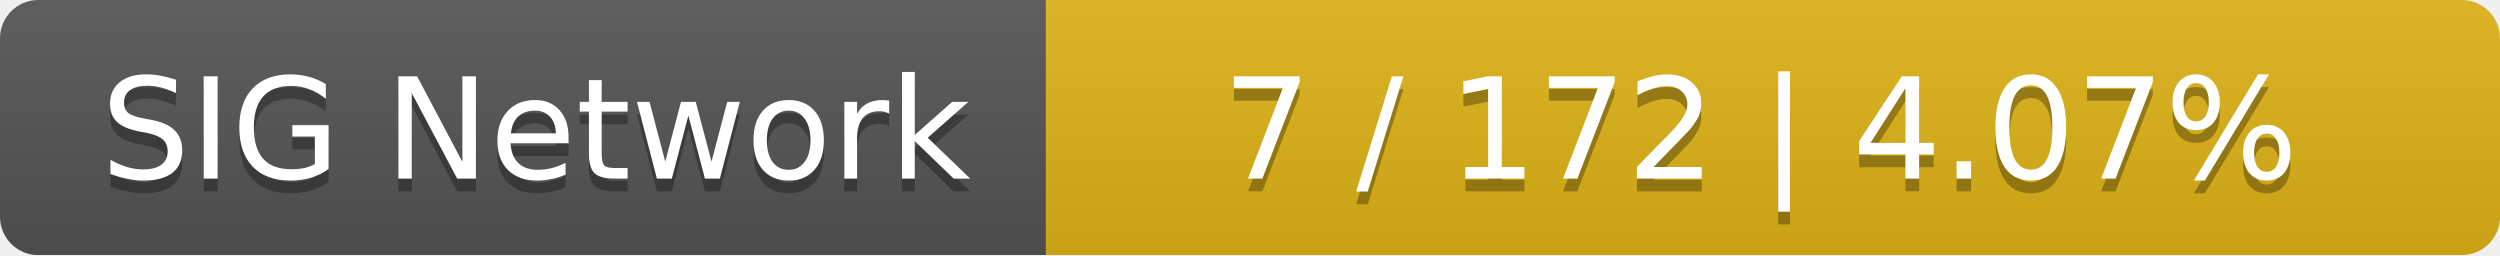
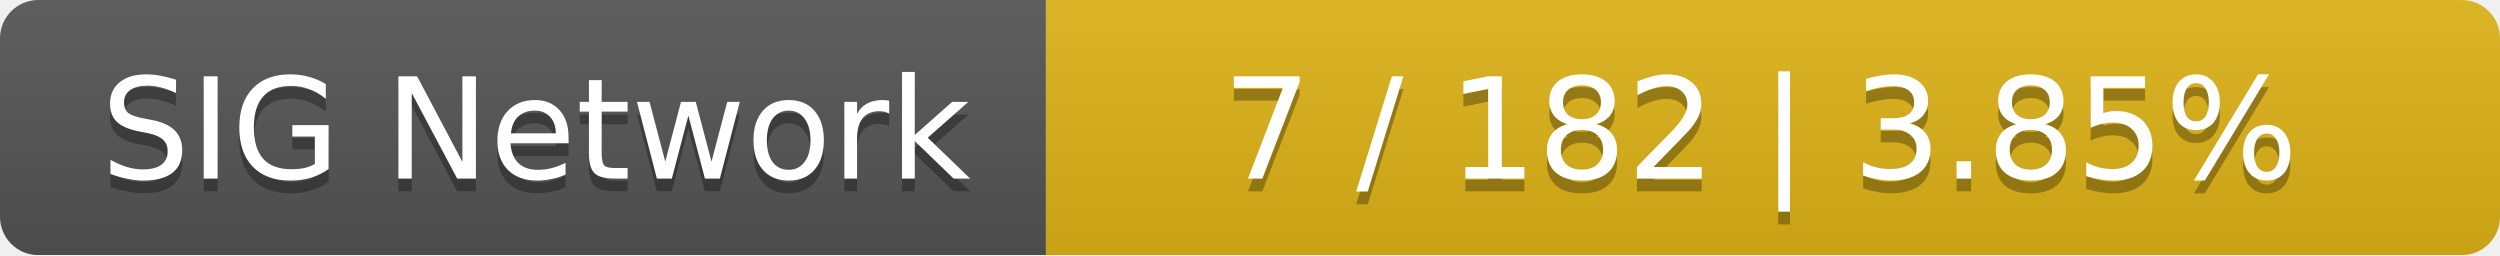
<svg xmlns="http://www.w3.org/2000/svg" width="196" height="20">
  <linearGradient id="smooth" x2="0" y2="100%">
    <stop offset="0" stop-color="#bbb" stop-opacity=".1" />
    <stop offset="1" stop-opacity=".1" />
  </linearGradient>
  <mask id="round">
    <rect width="196" height="20" rx="3" fill="#fff" />
  </mask>
  <g mask="url(#round)">
    <rect width="82" height="20" fill="#555" />
    <rect x="82" width="114" height="20" fill="#dfb317" />
    <rect width="196" height="20" fill="url(#smooth)" />
  </g>
  <g fill="#fff" text-anchor="middle" font-family="DejaVu Sans,Verdana,Geneva,sans-serif" font-size="11">
    <text x="42" y="15" fill="#010101" fill-opacity=".3">SIG Network</text>
    <text x="42" y="14">SIG Network</text>
-     <text x="138" y="15" fill="#010101" fill-opacity=".3">7 / 172    |    4.07%</text>
-     <text x="138" y="14">7 / 172    |    4.07%</text>
+     <text x="138" y="15" fill="#010101" fill-opacity=".3">7 / 182    |    3.85%</text>
+     <text x="138" y="14">7 / 182    |    3.85%</text>
  </g>
</svg>
